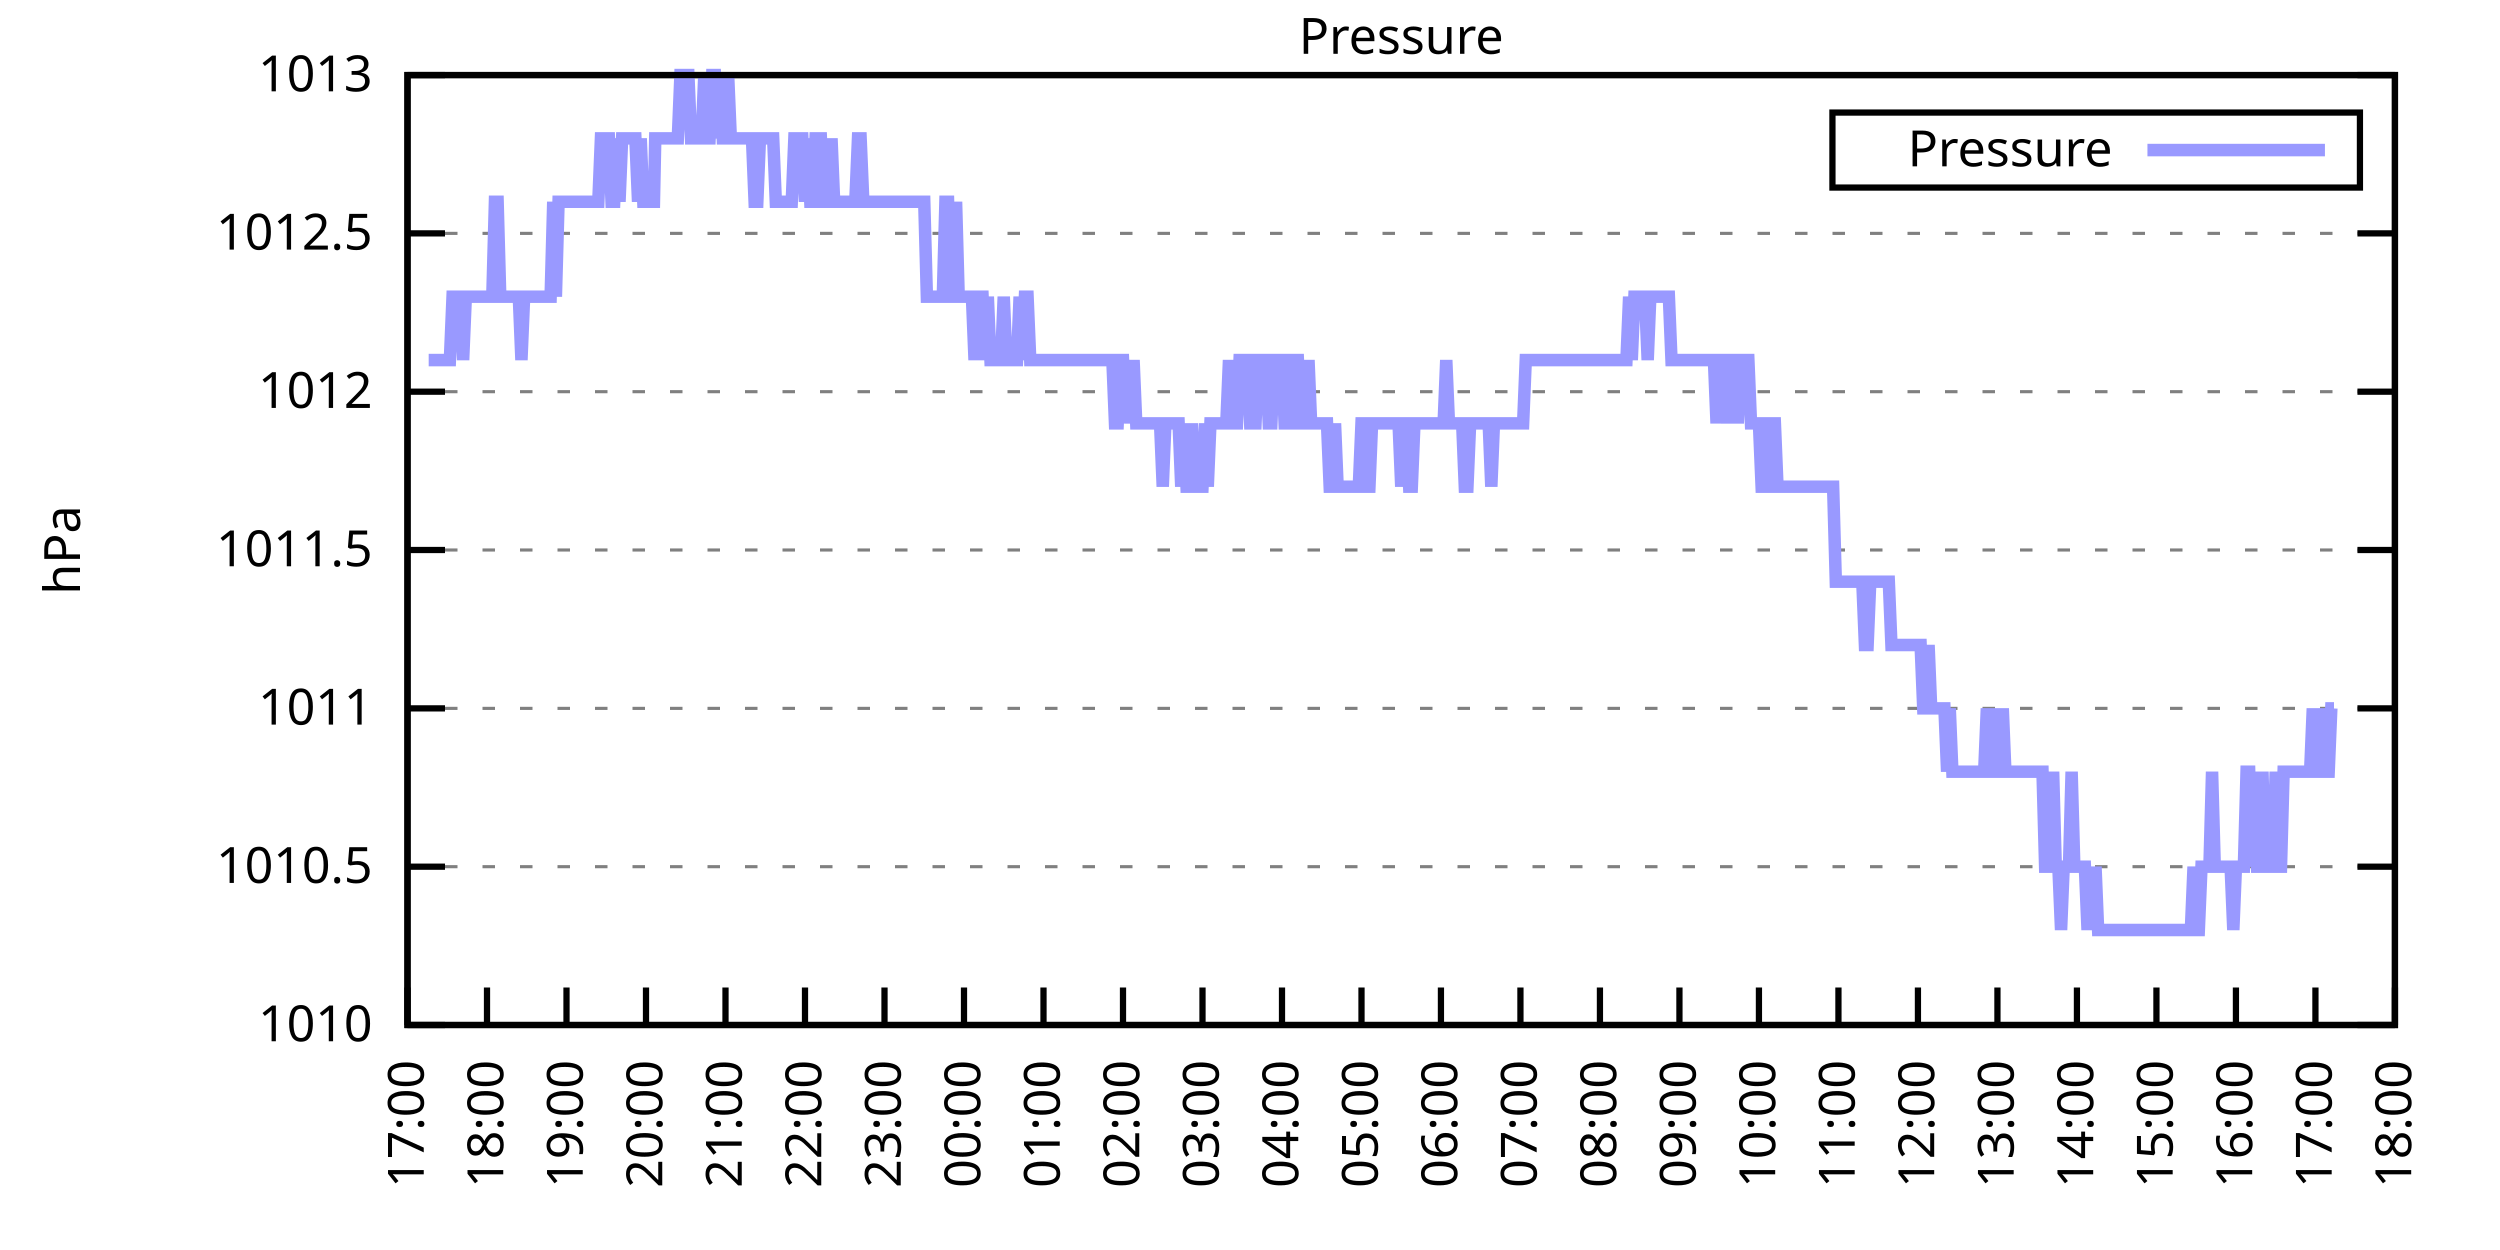
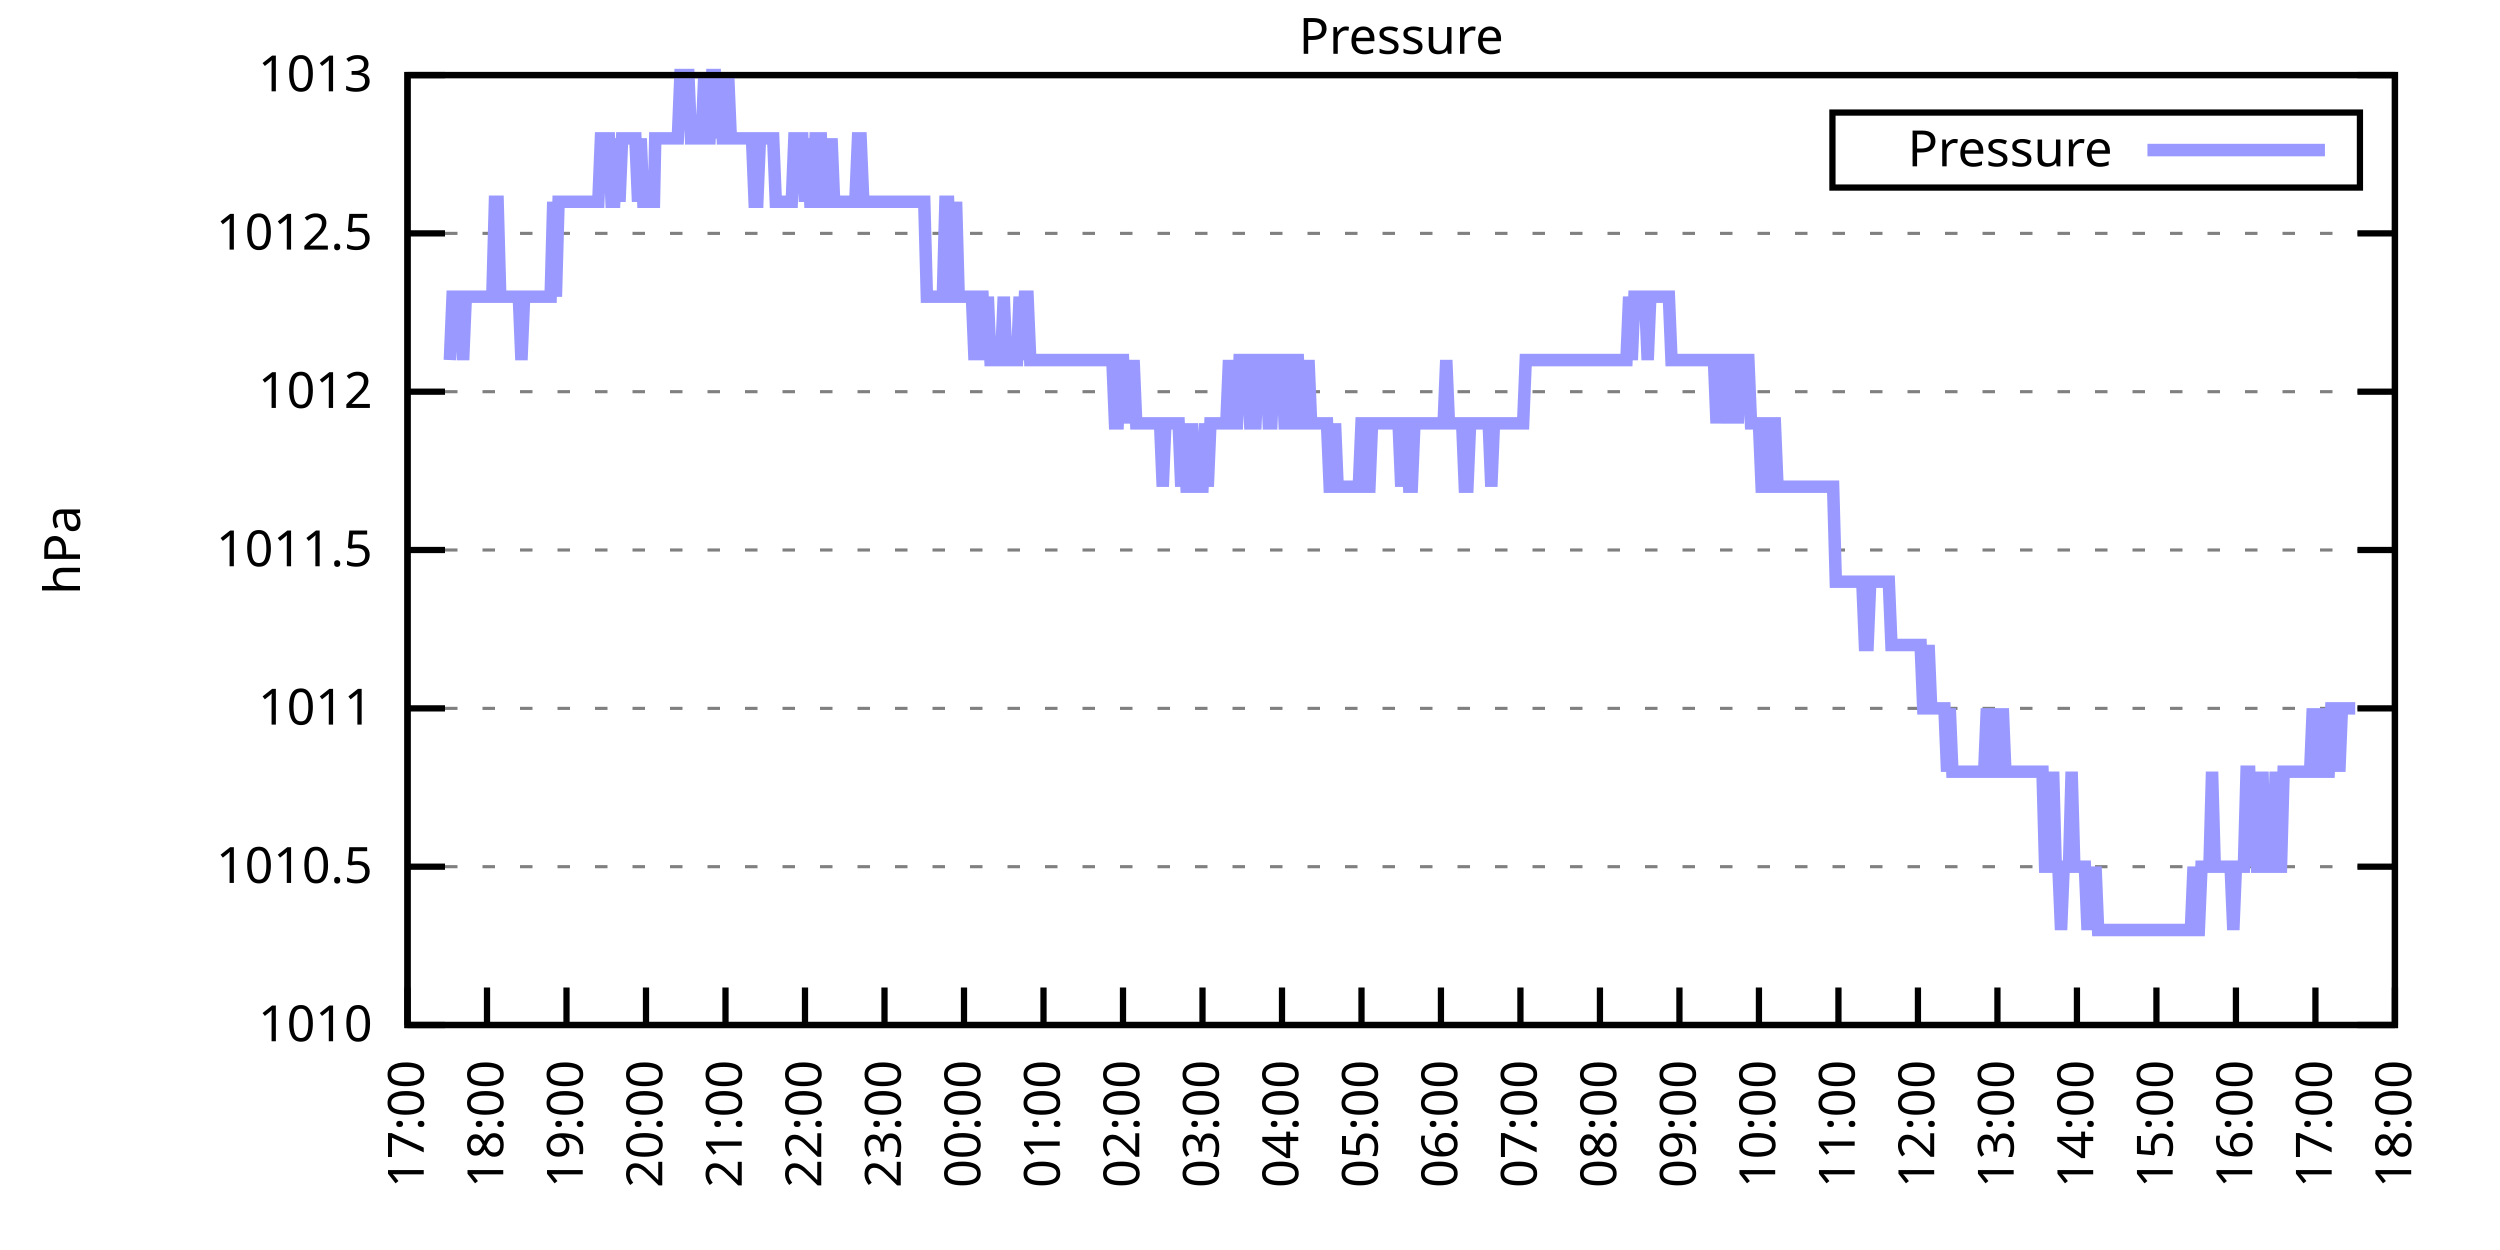
<svg xmlns="http://www.w3.org/2000/svg" xmlns:xlink="http://www.w3.org/1999/xlink" width="400" height="200" viewBox="0 0 400 200">
  <g id="gnuplot_canvas">
    <rect x="0" y="0" width="400" height="200" fill="none" />
    <defs>
      <circle id="gpDot" r="0.5" stroke-width="0.5" stroke="currentColor" />
      <path id="gpPt0" stroke-width="0.333" stroke="currentColor" d="M-1,0 h2 M0,-1 v2" />
      <path id="gpPt1" stroke-width="0.333" stroke="currentColor" d="M-1,-1 L1,1 M1,-1 L-1,1" />
      <path id="gpPt2" stroke-width="0.333" stroke="currentColor" d="M-1,0 L1,0 M0,-1 L0,1 M-1,-1 L1,1 M-1,1 L1,-1" />
      <rect id="gpPt3" stroke-width="0.333" stroke="currentColor" x="-1" y="-1" width="2" height="2" />
      <rect id="gpPt4" stroke-width="0.333" stroke="currentColor" fill="currentColor" x="-1" y="-1" width="2" height="2" />
      <circle id="gpPt5" stroke-width="0.333" stroke="currentColor" cx="0" cy="0" r="1" />
      <use xlink:href="#gpPt5" id="gpPt6" fill="currentColor" stroke="none" />
      <path id="gpPt7" stroke-width="0.333" stroke="currentColor" d="M0,-1.33 L-1.33,0.67 L1.33,0.67 z" />
      <use xlink:href="#gpPt7" id="gpPt8" fill="currentColor" stroke="none" />
      <use xlink:href="#gpPt7" id="gpPt9" stroke="currentColor" transform="rotate(180)" />
      <use xlink:href="#gpPt9" id="gpPt10" fill="currentColor" stroke="none" />
      <use xlink:href="#gpPt3" id="gpPt11" stroke="currentColor" transform="rotate(45)" />
      <use xlink:href="#gpPt11" id="gpPt12" fill="currentColor" stroke="none" />
      <path id="gpPt13" stroke-width="0.333" stroke="currentColor" d="M0,1.330 L1.265,0.411 L0.782,-1.067 L-0.782,-1.076 L-1.265,0.411 z" />
      <use xlink:href="#gpPt13" id="gpPt14" fill="currentColor" stroke="none" />
      <filter id="textbox" filterUnits="objectBoundingBox" x="0" y="0" height="1" width="1">
        <feFlood flood-color="white" flood-opacity="1" result="bgnd" />
        <feComposite in="SourceGraphic" in2="bgnd" operator="atop" />
      </filter>
      <filter id="greybox" filterUnits="objectBoundingBox" x="0" y="0" height="1" width="1">
        <feFlood flood-color="lightgrey" flood-opacity="1" result="grey" />
        <feComposite in="SourceGraphic" in2="grey" operator="atop" />
      </filter>
    </defs>
    <g fill="none" color="white" stroke="currentColor" stroke-width="1.00" stroke-linecap="butt" stroke-linejoin="miter">
</g>
    <g fill="none" color="black" stroke="currentColor" stroke-width="1.00" stroke-linecap="butt" stroke-linejoin="miter">
      <g stroke="none" shape-rendering="crispEdges">
        <polygon fill="rgb(255, 255, 255)" points="65.20,164.00 383.18,164.00 383.18,12.02 65.20,12.02 " />
      </g>
    </g>
    <g fill="none" color="black" stroke="currentColor" stroke-width="1.00" stroke-linecap="butt" stroke-linejoin="miter">
</g>
    <g fill="none" color="black" stroke="black" stroke-width="0.50" stroke-linecap="butt" stroke-linejoin="miter">
</g>
    <g fill="none" color="gray" stroke="currentColor" stroke-width="0.50" stroke-linecap="butt" stroke-linejoin="miter">
      <path stroke="gray" stroke-dasharray="2,4" class="gridline" d="M65.20,164.00 L383.19,164.00  " />
    </g>
    <g fill="none" color="gray" stroke="gray" stroke-width="1.00" stroke-linecap="butt" stroke-linejoin="miter">
</g>
    <g fill="none" color="black" stroke="currentColor" stroke-width="1.00" stroke-linecap="butt" stroke-linejoin="miter">
      <path stroke="black" d="M65.20,164.00 L71.20,164.00 M383.19,164.00 L377.19,164.00  " />
      <g transform="translate(59.60,166.60)" stroke="none" fill="black" font-family="Sans" font-size="8.00" text-anchor="end">
        <text>
          <tspan font-family="Sans"> 1010</tspan>
        </text>
      </g>
    </g>
    <g fill="none" color="black" stroke="currentColor" stroke-width="1.00" stroke-linecap="butt" stroke-linejoin="miter">
</g>
    <g fill="none" color="black" stroke="black" stroke-width="0.50" stroke-linecap="butt" stroke-linejoin="miter">
</g>
    <g fill="none" color="gray" stroke="currentColor" stroke-width="0.50" stroke-linecap="butt" stroke-linejoin="miter">
      <path stroke="gray" stroke-dasharray="2,4" class="gridline" d="M65.20,138.67 L383.19,138.67  " />
    </g>
    <g fill="none" color="gray" stroke="gray" stroke-width="1.00" stroke-linecap="butt" stroke-linejoin="miter">
</g>
    <g fill="none" color="black" stroke="currentColor" stroke-width="1.00" stroke-linecap="butt" stroke-linejoin="miter">
      <path stroke="black" d="M65.20,138.67 L71.20,138.67 M383.19,138.67 L377.19,138.67  " />
      <g transform="translate(59.60,141.27)" stroke="none" fill="black" font-family="Sans" font-size="8.00" text-anchor="end">
        <text>
          <tspan font-family="Sans"> 1010.5</tspan>
        </text>
      </g>
    </g>
    <g fill="none" color="black" stroke="currentColor" stroke-width="1.00" stroke-linecap="butt" stroke-linejoin="miter">
</g>
    <g fill="none" color="black" stroke="black" stroke-width="0.50" stroke-linecap="butt" stroke-linejoin="miter">
</g>
    <g fill="none" color="gray" stroke="currentColor" stroke-width="0.50" stroke-linecap="butt" stroke-linejoin="miter">
      <path stroke="gray" stroke-dasharray="2,4" class="gridline" d="M65.20,113.34 L383.19,113.34  " />
    </g>
    <g fill="none" color="gray" stroke="gray" stroke-width="1.00" stroke-linecap="butt" stroke-linejoin="miter">
</g>
    <g fill="none" color="black" stroke="currentColor" stroke-width="1.00" stroke-linecap="butt" stroke-linejoin="miter">
      <path stroke="black" d="M65.20,113.34 L71.20,113.34 M383.19,113.34 L377.19,113.34  " />
      <g transform="translate(59.60,115.94)" stroke="none" fill="black" font-family="Sans" font-size="8.00" text-anchor="end">
        <text>
          <tspan font-family="Sans"> 1011</tspan>
        </text>
      </g>
    </g>
    <g fill="none" color="black" stroke="currentColor" stroke-width="1.00" stroke-linecap="butt" stroke-linejoin="miter">
</g>
    <g fill="none" color="black" stroke="black" stroke-width="0.50" stroke-linecap="butt" stroke-linejoin="miter">
</g>
    <g fill="none" color="gray" stroke="currentColor" stroke-width="0.50" stroke-linecap="butt" stroke-linejoin="miter">
      <path stroke="gray" stroke-dasharray="2,4" class="gridline" d="M65.20,88.00 L383.19,88.00  " />
    </g>
    <g fill="none" color="gray" stroke="gray" stroke-width="1.00" stroke-linecap="butt" stroke-linejoin="miter">
</g>
    <g fill="none" color="black" stroke="currentColor" stroke-width="1.00" stroke-linecap="butt" stroke-linejoin="miter">
      <path stroke="black" d="M65.20,88.00 L71.20,88.00 M383.19,88.00 L377.19,88.00  " />
      <g transform="translate(59.60,90.60)" stroke="none" fill="black" font-family="Sans" font-size="8.00" text-anchor="end">
        <text>
          <tspan font-family="Sans"> 1011.5</tspan>
        </text>
      </g>
    </g>
    <g fill="none" color="black" stroke="currentColor" stroke-width="1.00" stroke-linecap="butt" stroke-linejoin="miter">
</g>
    <g fill="none" color="black" stroke="black" stroke-width="0.50" stroke-linecap="butt" stroke-linejoin="miter">
</g>
    <g fill="none" color="gray" stroke="currentColor" stroke-width="0.50" stroke-linecap="butt" stroke-linejoin="miter">
      <path stroke="gray" stroke-dasharray="2,4" class="gridline" d="M65.20,62.67 L383.19,62.67  " />
    </g>
    <g fill="none" color="gray" stroke="gray" stroke-width="1.00" stroke-linecap="butt" stroke-linejoin="miter">
</g>
    <g fill="none" color="black" stroke="currentColor" stroke-width="1.00" stroke-linecap="butt" stroke-linejoin="miter">
      <path stroke="black" d="M65.20,62.67 L71.20,62.67 M383.19,62.67 L377.19,62.67  " />
      <g transform="translate(59.60,65.27)" stroke="none" fill="black" font-family="Sans" font-size="8.00" text-anchor="end">
        <text>
          <tspan font-family="Sans"> 1012</tspan>
        </text>
      </g>
    </g>
    <g fill="none" color="black" stroke="currentColor" stroke-width="1.00" stroke-linecap="butt" stroke-linejoin="miter">
</g>
    <g fill="none" color="black" stroke="black" stroke-width="0.50" stroke-linecap="butt" stroke-linejoin="miter">
</g>
    <g fill="none" color="gray" stroke="currentColor" stroke-width="0.50" stroke-linecap="butt" stroke-linejoin="miter">
      <path stroke="gray" stroke-dasharray="2,4" class="gridline" d="M65.20,37.34 L383.19,37.34  " />
    </g>
    <g fill="none" color="gray" stroke="gray" stroke-width="1.00" stroke-linecap="butt" stroke-linejoin="miter">
</g>
    <g fill="none" color="black" stroke="currentColor" stroke-width="1.00" stroke-linecap="butt" stroke-linejoin="miter">
      <path stroke="black" d="M65.20,37.34 L71.20,37.34 M383.19,37.34 L377.19,37.34  " />
      <g transform="translate(59.60,39.94)" stroke="none" fill="black" font-family="Sans" font-size="8.00" text-anchor="end">
        <text>
          <tspan font-family="Sans"> 1012.5</tspan>
        </text>
      </g>
    </g>
    <g fill="none" color="black" stroke="currentColor" stroke-width="1.00" stroke-linecap="butt" stroke-linejoin="miter">
</g>
    <g fill="none" color="black" stroke="black" stroke-width="0.50" stroke-linecap="butt" stroke-linejoin="miter">
</g>
    <g fill="none" color="gray" stroke="currentColor" stroke-width="0.50" stroke-linecap="butt" stroke-linejoin="miter">
      <path stroke="gray" stroke-dasharray="2,4" class="gridline" d="M65.20,12.01 L383.19,12.01  " />
    </g>
    <g fill="none" color="gray" stroke="gray" stroke-width="1.00" stroke-linecap="butt" stroke-linejoin="miter">
</g>
    <g fill="none" color="black" stroke="currentColor" stroke-width="1.00" stroke-linecap="butt" stroke-linejoin="miter">
      <path stroke="black" d="M65.20,12.01 L71.20,12.01 M383.19,12.01 L377.19,12.01  " />
      <g transform="translate(59.60,14.61)" stroke="none" fill="black" font-family="Sans" font-size="8.00" text-anchor="end">
        <text>
          <tspan font-family="Sans"> 1013</tspan>
        </text>
      </g>
    </g>
    <g fill="none" color="black" stroke="currentColor" stroke-width="1.00" stroke-linecap="butt" stroke-linejoin="miter">
      <path stroke="black" d="M65.20,164.00 L65.20,158.00  " />
      <g transform="translate(67.80,169.60) rotate(270.00)" stroke="none" fill="black" font-family="Sans" font-size="8.00" text-anchor="end">
        <text>
          <tspan font-family="Sans">17:00</tspan>
        </text>
      </g>
    </g>
    <g fill="none" color="black" stroke="currentColor" stroke-width="1.00" stroke-linecap="butt" stroke-linejoin="miter">
      <path stroke="black" d="M77.92,164.00 L77.92,158.00  " />
      <g transform="translate(80.52,169.60) rotate(270.00)" stroke="none" fill="black" font-family="Sans" font-size="8.00" text-anchor="end">
        <text>
          <tspan font-family="Sans">18:00</tspan>
        </text>
      </g>
    </g>
    <g fill="none" color="black" stroke="currentColor" stroke-width="1.00" stroke-linecap="butt" stroke-linejoin="miter">
      <path stroke="black" d="M90.64,164.00 L90.64,158.00  " />
      <g transform="translate(93.24,169.60) rotate(270.00)" stroke="none" fill="black" font-family="Sans" font-size="8.00" text-anchor="end">
        <text>
          <tspan font-family="Sans">19:00</tspan>
        </text>
      </g>
    </g>
    <g fill="none" color="black" stroke="currentColor" stroke-width="1.00" stroke-linecap="butt" stroke-linejoin="miter">
      <path stroke="black" d="M103.36,164.00 L103.36,158.00  " />
      <g transform="translate(105.96,169.60) rotate(270.00)" stroke="none" fill="black" font-family="Sans" font-size="8.00" text-anchor="end">
        <text>
          <tspan font-family="Sans">20:00</tspan>
        </text>
      </g>
    </g>
    <g fill="none" color="black" stroke="currentColor" stroke-width="1.00" stroke-linecap="butt" stroke-linejoin="miter">
      <path stroke="black" d="M116.08,164.00 L116.08,158.00  " />
      <g transform="translate(118.68,169.60) rotate(270.00)" stroke="none" fill="black" font-family="Sans" font-size="8.00" text-anchor="end">
        <text>
          <tspan font-family="Sans">21:00</tspan>
        </text>
      </g>
    </g>
    <g fill="none" color="black" stroke="currentColor" stroke-width="1.00" stroke-linecap="butt" stroke-linejoin="miter">
      <path stroke="black" d="M128.80,164.00 L128.80,158.00  " />
      <g transform="translate(131.40,169.60) rotate(270.00)" stroke="none" fill="black" font-family="Sans" font-size="8.00" text-anchor="end">
        <text>
          <tspan font-family="Sans">22:00</tspan>
        </text>
      </g>
    </g>
    <g fill="none" color="black" stroke="currentColor" stroke-width="1.00" stroke-linecap="butt" stroke-linejoin="miter">
      <path stroke="black" d="M141.52,164.00 L141.52,158.00  " />
      <g transform="translate(144.12,169.60) rotate(270.00)" stroke="none" fill="black" font-family="Sans" font-size="8.00" text-anchor="end">
        <text>
          <tspan font-family="Sans">23:00</tspan>
        </text>
      </g>
    </g>
    <g fill="none" color="black" stroke="currentColor" stroke-width="1.00" stroke-linecap="butt" stroke-linejoin="miter">
      <path stroke="black" d="M154.24,164.00 L154.24,158.00  " />
      <g transform="translate(156.84,169.60) rotate(270.00)" stroke="none" fill="black" font-family="Sans" font-size="8.00" text-anchor="end">
        <text>
          <tspan font-family="Sans">00:00</tspan>
        </text>
      </g>
    </g>
    <g fill="none" color="black" stroke="currentColor" stroke-width="1.00" stroke-linecap="butt" stroke-linejoin="miter">
      <path stroke="black" d="M166.96,164.00 L166.96,158.00  " />
      <g transform="translate(169.56,169.60) rotate(270.00)" stroke="none" fill="black" font-family="Sans" font-size="8.00" text-anchor="end">
        <text>
          <tspan font-family="Sans">01:00</tspan>
        </text>
      </g>
    </g>
    <g fill="none" color="black" stroke="currentColor" stroke-width="1.00" stroke-linecap="butt" stroke-linejoin="miter">
      <path stroke="black" d="M179.68,164.00 L179.68,158.00  " />
      <g transform="translate(182.28,169.60) rotate(270.00)" stroke="none" fill="black" font-family="Sans" font-size="8.00" text-anchor="end">
        <text>
          <tspan font-family="Sans">02:00</tspan>
        </text>
      </g>
    </g>
    <g fill="none" color="black" stroke="currentColor" stroke-width="1.00" stroke-linecap="butt" stroke-linejoin="miter">
      <path stroke="black" d="M192.40,164.00 L192.40,158.00  " />
      <g transform="translate(195.00,169.60) rotate(270.00)" stroke="none" fill="black" font-family="Sans" font-size="8.00" text-anchor="end">
        <text>
          <tspan font-family="Sans">03:00</tspan>
        </text>
      </g>
    </g>
    <g fill="none" color="black" stroke="currentColor" stroke-width="1.00" stroke-linecap="butt" stroke-linejoin="miter">
      <path stroke="black" d="M205.12,164.00 L205.12,158.00  " />
      <g transform="translate(207.72,169.60) rotate(270.00)" stroke="none" fill="black" font-family="Sans" font-size="8.00" text-anchor="end">
        <text>
          <tspan font-family="Sans">04:00</tspan>
        </text>
      </g>
    </g>
    <g fill="none" color="black" stroke="currentColor" stroke-width="1.00" stroke-linecap="butt" stroke-linejoin="miter">
      <path stroke="black" d="M217.84,164.00 L217.84,158.00  " />
      <g transform="translate(220.44,169.60) rotate(270.00)" stroke="none" fill="black" font-family="Sans" font-size="8.00" text-anchor="end">
        <text>
          <tspan font-family="Sans">05:00</tspan>
        </text>
      </g>
    </g>
    <g fill="none" color="black" stroke="currentColor" stroke-width="1.00" stroke-linecap="butt" stroke-linejoin="miter">
      <path stroke="black" d="M230.55,164.00 L230.55,158.00  " />
      <g transform="translate(233.15,169.60) rotate(270.00)" stroke="none" fill="black" font-family="Sans" font-size="8.00" text-anchor="end">
        <text>
          <tspan font-family="Sans">06:00</tspan>
        </text>
      </g>
    </g>
    <g fill="none" color="black" stroke="currentColor" stroke-width="1.00" stroke-linecap="butt" stroke-linejoin="miter">
      <path stroke="black" d="M243.27,164.00 L243.27,158.00  " />
      <g transform="translate(245.87,169.60) rotate(270.00)" stroke="none" fill="black" font-family="Sans" font-size="8.00" text-anchor="end">
        <text>
          <tspan font-family="Sans">07:00</tspan>
        </text>
      </g>
    </g>
    <g fill="none" color="black" stroke="currentColor" stroke-width="1.00" stroke-linecap="butt" stroke-linejoin="miter">
      <path stroke="black" d="M255.99,164.00 L255.99,158.00  " />
      <g transform="translate(258.59,169.60) rotate(270.00)" stroke="none" fill="black" font-family="Sans" font-size="8.00" text-anchor="end">
        <text>
          <tspan font-family="Sans">08:00</tspan>
        </text>
      </g>
    </g>
    <g fill="none" color="black" stroke="currentColor" stroke-width="1.00" stroke-linecap="butt" stroke-linejoin="miter">
      <path stroke="black" d="M268.71,164.00 L268.71,158.00  " />
      <g transform="translate(271.31,169.60) rotate(270.00)" stroke="none" fill="black" font-family="Sans" font-size="8.00" text-anchor="end">
        <text>
          <tspan font-family="Sans">09:00</tspan>
        </text>
      </g>
    </g>
    <g fill="none" color="black" stroke="currentColor" stroke-width="1.00" stroke-linecap="butt" stroke-linejoin="miter">
      <path stroke="black" d="M281.43,164.00 L281.43,158.00  " />
      <g transform="translate(284.03,169.60) rotate(270.00)" stroke="none" fill="black" font-family="Sans" font-size="8.00" text-anchor="end">
        <text>
          <tspan font-family="Sans">10:00</tspan>
        </text>
      </g>
    </g>
    <g fill="none" color="black" stroke="currentColor" stroke-width="1.00" stroke-linecap="butt" stroke-linejoin="miter">
      <path stroke="black" d="M294.15,164.00 L294.15,158.00  " />
      <g transform="translate(296.75,169.60) rotate(270.00)" stroke="none" fill="black" font-family="Sans" font-size="8.00" text-anchor="end">
        <text>
          <tspan font-family="Sans">11:00</tspan>
        </text>
      </g>
    </g>
    <g fill="none" color="black" stroke="currentColor" stroke-width="1.00" stroke-linecap="butt" stroke-linejoin="miter">
      <path stroke="black" d="M306.87,164.00 L306.87,158.00  " />
      <g transform="translate(309.47,169.60) rotate(270.00)" stroke="none" fill="black" font-family="Sans" font-size="8.00" text-anchor="end">
        <text>
          <tspan font-family="Sans">12:00</tspan>
        </text>
      </g>
    </g>
    <g fill="none" color="black" stroke="currentColor" stroke-width="1.00" stroke-linecap="butt" stroke-linejoin="miter">
      <path stroke="black" d="M319.59,164.00 L319.59,158.00  " />
      <g transform="translate(322.19,169.60) rotate(270.00)" stroke="none" fill="black" font-family="Sans" font-size="8.00" text-anchor="end">
        <text>
          <tspan font-family="Sans">13:00</tspan>
        </text>
      </g>
    </g>
    <g fill="none" color="black" stroke="currentColor" stroke-width="1.00" stroke-linecap="butt" stroke-linejoin="miter">
      <path stroke="black" d="M332.31,164.00 L332.31,158.00  " />
      <g transform="translate(334.91,169.60) rotate(270.00)" stroke="none" fill="black" font-family="Sans" font-size="8.00" text-anchor="end">
        <text>
          <tspan font-family="Sans">14:00</tspan>
        </text>
      </g>
    </g>
    <g fill="none" color="black" stroke="currentColor" stroke-width="1.00" stroke-linecap="butt" stroke-linejoin="miter">
      <path stroke="black" d="M345.03,164.00 L345.03,158.00  " />
      <g transform="translate(347.63,169.60) rotate(270.00)" stroke="none" fill="black" font-family="Sans" font-size="8.00" text-anchor="end">
        <text>
          <tspan font-family="Sans">15:00</tspan>
        </text>
      </g>
    </g>
    <g fill="none" color="black" stroke="currentColor" stroke-width="1.00" stroke-linecap="butt" stroke-linejoin="miter">
      <path stroke="black" d="M357.75,164.00 L357.75,158.00  " />
      <g transform="translate(360.35,169.60) rotate(270.00)" stroke="none" fill="black" font-family="Sans" font-size="8.00" text-anchor="end">
        <text>
          <tspan font-family="Sans">16:00</tspan>
        </text>
      </g>
    </g>
    <g fill="none" color="black" stroke="currentColor" stroke-width="1.00" stroke-linecap="butt" stroke-linejoin="miter">
      <path stroke="black" d="M370.47,164.00 L370.47,158.00  " />
      <g transform="translate(373.07,169.60) rotate(270.00)" stroke="none" fill="black" font-family="Sans" font-size="8.00" text-anchor="end">
        <text>
          <tspan font-family="Sans">17:00</tspan>
        </text>
      </g>
    </g>
    <g fill="none" color="black" stroke="currentColor" stroke-width="1.00" stroke-linecap="butt" stroke-linejoin="miter">
      <path stroke="black" d="M383.19,164.00 L383.19,158.00  " />
      <g transform="translate(385.79,169.60) rotate(270.00)" stroke="none" fill="black" font-family="Sans" font-size="8.00" text-anchor="end">
        <text>
          <tspan font-family="Sans">18:00</tspan>
        </text>
      </g>
    </g>
    <g fill="none" color="black" stroke="currentColor" stroke-width="1.00" stroke-linecap="butt" stroke-linejoin="miter">
</g>
    <g fill="none" color="black" stroke="currentColor" stroke-width="1.00" stroke-linecap="butt" stroke-linejoin="miter">
      <path stroke="black" d="M65.20,12.01 L65.20,164.00 L383.19,164.00 L383.19,12.01 L65.20,12.01 Z  " />
    </g>
    <g fill="none" color="black" stroke="currentColor" stroke-width="1.00" stroke-linecap="butt" stroke-linejoin="miter">
</g>
    <g fill="none" color="black" stroke="currentColor" stroke-width="1.00" stroke-linecap="butt" stroke-linejoin="miter">
      <path stroke="black" d="M293.19,30.01 L293.19,18.01 L377.59,18.01 L377.59,30.01 L293.19,30.01 Z  " />
    </g>
    <g id="Pressure_plot_1">
      <g fill="none" color="white" stroke="black" stroke-width="2.00" stroke-linecap="butt" stroke-linejoin="miter">
</g>
      <g fill="none" color="black" stroke="currentColor" stroke-width="2.00" stroke-linecap="butt" stroke-linejoin="miter">
        <g transform="translate(337.99,26.61)" stroke="none" fill="black" font-family="Sans" font-size="8.00" text-anchor="end">
          <text>
            <tspan font-family="Sans">Pressure</tspan>
          </text>
        </g>
      </g>
      <g fill="none" color="black" stroke="currentColor" stroke-width="2.00" stroke-linecap="butt" stroke-linejoin="miter">
-         <path stroke="rgb(153, 153, 255)" d="M343.59,24.01 L371.99,24.01 M68.59,57.61 L69.02,57.61 L69.44,57.61 L69.86,57.61 L70.29,57.61 L70.71,57.61   L71.14,57.61 L71.56,57.61 L71.98,57.61 L72.41,47.47 L72.83,47.47 L73.26,47.47 L73.68,47.47 L74.10,57.61   L74.53,47.47 L74.95,47.47 L75.38,47.47 L75.80,47.47 L76.22,47.47 L76.65,47.47 L77.07,47.47 L77.50,47.47   L77.92,47.47 L78.34,47.47 L78.77,47.47 L79.19,32.28 L79.62,32.28 L80.04,47.47 L80.46,47.47 L80.89,47.47   L81.31,47.47 L81.74,47.47 L82.16,47.47 L82.58,47.47 L83.01,47.47 L83.43,57.61 L83.86,47.47 L84.28,47.47   L84.70,47.47 L85.13,47.47 L85.55,47.47 L85.98,47.47 L86.40,47.47 L86.82,47.47 L87.25,47.47 L87.67,47.47   L88.10,47.47 L88.52,32.28 L88.94,47.47 L89.37,32.28 L89.79,32.28 L90.22,32.28 L90.64,32.28 L91.06,32.28   L91.49,32.28 L91.91,32.28 L92.34,32.28 L92.76,32.28 L93.18,32.28 L93.61,32.28 L94.03,32.28 L94.46,32.28   L94.88,32.28 L95.30,32.28 L95.73,32.28 L96.15,22.14 L96.58,22.14 L97.00,22.14 L97.42,22.14 L97.85,32.28   L98.27,32.28 L98.69,22.14 L99.12,32.28 L99.54,22.14 L99.97,22.14 L100.39,22.14 L100.81,22.14 L101.24,22.14   L101.66,22.14 L102.09,32.28 L102.51,22.14 L102.93,32.28 L103.36,32.28 L103.78,32.28 L104.21,32.28 L104.63,32.28   L104.84,22.14 L105.48,22.14 L105.90,22.14 L106.33,22.14 L106.75,22.14 L107.17,22.14 L107.60,22.14 L108.02,22.14   L108.45,22.14 L108.87,12.01 L109.29,12.01 L109.72,12.01 L110.14,12.01 L110.57,22.14 L110.99,22.14 L111.41,22.14   L111.84,22.14 L112.26,22.14 L112.69,12.01 L113.11,22.14 L113.53,22.14 L113.96,12.01 L114.38,12.01 L114.81,22.14   L115.23,12.01 L115.65,22.14 L116.08,22.14 L116.50,12.01 L116.93,22.14 L117.35,22.14 L117.77,22.14 L118.20,22.14   L118.62,22.14 L119.05,22.14 L119.47,22.14 L119.89,22.14 L120.32,22.14 L120.74,32.28 L121.17,32.28 L121.59,22.14   L122.01,22.14 L122.44,22.14 L122.86,22.14 L123.29,22.14 L123.71,22.14 L124.13,32.28 L124.56,32.28 L124.98,32.28   L125.41,32.28 L125.83,32.28 L126.25,32.28 L126.68,32.28 L127.10,22.14 L127.53,22.14 L127.95,22.14 L128.37,22.14   L128.80,32.28 L129.22,22.14 L129.65,32.28 L130.07,32.28 L130.49,22.14 L130.92,22.14 L131.34,22.14 L131.77,32.28   L132.19,32.28 L132.61,32.28 L133.04,22.14 L133.46,32.28 L133.89,32.28 L134.31,32.28 L134.73,32.28 L135.16,32.28   L135.58,32.28 L136.01,32.28 L136.43,32.28 L136.85,32.28 L137.28,22.14 L137.70,22.14 L138.13,32.28 L138.55,32.28   L138.97,32.28 L139.40,32.28 L139.82,32.28 L140.25,32.28 L140.67,32.28 L141.09,32.28 L141.52,32.28 L141.94,32.28   L142.37,32.28 L142.79,32.28 L143.21,32.28 L143.64,32.28 L144.06,32.28 L144.49,32.28 L144.91,32.28 L145.33,32.28   L145.76,32.28 L146.18,32.28 L146.61,32.28 L147.03,32.28 L147.45,32.28 L147.88,32.28 L148.30,47.47 L148.73,47.47   L149.15,47.47 L149.57,47.47 L150.00,47.47 L150.42,47.47 L150.85,47.47 L151.27,32.28 L151.69,32.28 L152.12,47.47   L152.54,47.47 L152.97,32.28 L153.39,47.47 L153.81,47.47 L154.24,47.47 L154.66,47.47 L155.09,47.47 L155.51,47.47   L155.93,57.61 L156.36,47.47 L156.78,47.47 L157.21,47.47 L157.63,57.61 L158.05,47.47 L158.48,57.61 L158.90,57.61   L159.33,57.61 L159.75,57.61 L160.17,57.61 L160.60,47.47 L161.02,57.61 L161.44,57.61 L161.87,57.61 L162.29,57.61   L162.72,57.61 L163.14,47.47 L163.56,57.61 L163.99,47.47 L164.41,47.47 L164.84,57.61 L165.26,57.61 L165.68,57.61   L166.11,57.61 L166.53,57.61 L166.96,57.61 L167.38,57.61 L167.80,57.61 L168.23,57.61 L168.65,57.61 L169.08,57.61   L169.50,57.61 L169.92,57.61 L170.35,57.61 L170.77,57.61 L171.20,57.61 L171.62,57.61 L172.04,57.61 L172.47,57.61   L172.89,57.61 L173.32,57.61 L173.74,57.61 L174.16,57.61 L174.59,57.61 L175.01,57.61 L175.44,57.61 L175.86,57.61   L176.28,57.61 L176.71,57.61 L177.13,57.61 L177.56,57.61 L177.98,57.61 L178.40,67.74 L178.83,67.74 L179.25,57.61   L179.68,57.61 L180.10,67.74 L180.52,57.61 L180.95,67.74 L181.37,57.61 L181.80,67.74 L182.22,67.74 L182.64,67.74   L183.07,67.74 L183.49,67.74 L183.92,67.74 L184.34,67.74 L184.76,67.74 L185.19,67.74 L185.61,67.74 L186.04,77.87   L186.46,67.74 L186.88,67.74 L187.31,67.74 L187.73,67.74 L188.16,67.74 L188.58,67.74 L189.00,77.87 L189.43,67.74   L189.85,77.87 L190.28,77.87 L190.70,67.74 L191.12,77.87 L191.55,77.87 L191.97,77.87 L192.40,77.87 L192.82,67.74   L193.24,77.87 L193.67,67.74 L194.09,67.74 L194.52,67.74 L194.94,67.74 L195.36,67.74 L195.79,67.74 L196.21,67.74   L196.64,57.61 L197.06,67.74 L197.48,67.74 L197.91,67.74 L198.33,57.61 L198.76,57.61 L199.18,57.61 L199.60,57.61   L200.03,67.74 L200.45,67.74 L200.88,67.74 L201.30,57.61 L201.72,57.61 L202.15,57.61 L202.57,57.61 L203.00,67.74   L203.42,67.74 L203.84,57.61 L204.27,57.61 L204.69,57.61 L205.12,57.61 L205.54,67.74 L205.96,67.74 L206.39,67.74   L206.81,57.61 L207.24,57.61 L207.66,57.61 L208.08,67.74 L208.51,67.74 L208.93,67.74 L209.36,57.61 L209.78,67.74   L210.20,67.74 L210.63,67.74 L211.05,67.74 L211.48,67.74 L211.90,67.74 L212.32,67.74 L212.75,77.87 L213.17,77.87   L213.60,67.74 L214.02,77.87 L214.44,77.87 L214.87,77.87 L215.29,77.87 L215.72,77.87 L216.14,77.87 L216.56,77.87   L216.99,77.87 L217.41,77.87 L217.84,67.74 L218.26,67.74 L218.68,77.87 L219.11,77.87 L219.53,67.74 L219.96,67.74   L220.38,67.74 L220.80,67.74 L221.23,67.74 L221.65,67.74 L222.08,67.74 L222.50,67.74 L222.92,67.74 L223.35,67.74   L223.77,67.74 L224.20,77.87 L224.62,67.74 L225.04,67.74 L225.47,77.87 L225.89,77.87 L226.31,67.74 L226.74,67.74   L227.16,67.74 L227.59,67.74 L228.01,67.74 L228.43,67.74 L228.86,67.74 L229.28,67.74 L229.71,67.74 L230.13,67.74   L230.55,67.74 L230.98,67.74 L231.40,57.61 L231.83,67.74 L232.25,67.74 L232.67,67.74 L233.10,67.74 L233.52,67.74   L233.95,67.74 L234.37,77.87 L234.79,77.87 L235.22,67.74 L235.64,67.74 L236.07,67.74 L236.49,67.74 L236.91,67.74   L237.34,67.74 L237.76,67.74 L238.19,67.74 L238.61,77.87 L239.03,67.74 L239.46,67.74 L239.88,67.74 L240.31,67.74   L240.73,67.74 L241.15,67.74 L241.58,67.74 L242.00,67.74 L242.43,67.74 L242.85,67.74 L243.27,67.74 L243.70,67.74   L244.12,57.61 L244.55,57.61 L244.97,57.61 L245.39,57.61 L245.82,57.61 L246.24,57.61 L246.67,57.61 L247.09,57.61   L247.51,57.61 L247.94,57.61 L248.36,57.61 L248.79,57.61 L249.21,57.61 L249.63,57.61 L250.06,57.61 L250.48,57.61   L250.91,57.61 L251.33,57.61 L251.75,57.61 L252.18,57.61 L252.60,57.61 L253.03,57.61 L253.45,57.61 L253.87,57.61   L254.30,57.61 L254.72,57.61 L255.15,57.61 L255.57,57.61 L255.99,57.61 L256.42,57.61 L256.84,57.61 L257.27,57.61   L257.69,57.61 L258.11,57.61 L258.54,57.61 L258.96,57.61 L259.39,57.61 L259.81,57.61 L260.23,57.61 L260.66,47.47   L261.08,57.61 L261.51,47.47 L261.93,47.47 L262.35,47.47 L262.78,47.47 L263.20,47.47 L263.63,57.61 L264.05,47.47   L264.47,47.47 L264.90,47.47 L265.32,47.47 L265.75,47.47 L266.17,47.47 L266.59,47.47 L267.02,47.47 L267.44,57.61   L267.87,57.61 L268.29,57.61 L268.71,57.61 L269.14,57.61 L269.56,57.61 L269.99,57.61 L270.41,57.61 L270.83,57.61   L271.26,57.61 L271.68,57.61 L272.11,57.61 L272.53,57.61 L272.95,57.61 L273.38,57.61 L273.80,57.61 L274.23,57.61   L274.65,67.74 L275.07,57.61 L275.50,57.61 L275.92,57.61 L276.35,67.74 L276.77,57.61 L277.19,57.61 L277.62,57.61   L278.04,67.74 L278.47,57.61 L278.89,57.61 L279.31,57.61 L279.74,57.61 L280.16,67.74 L280.59,67.74 L281.01,67.74   L281.43,67.74 L281.86,77.87 L282.28,77.87 L282.71,77.87 L283.13,67.74 L283.55,67.74 L283.98,67.74 L284.40,77.87   L284.83,77.87 L285.25,77.87 L285.67,77.87 L286.10,77.87 L286.52,77.87 L286.95,77.87 L287.37,77.87 L287.79,77.87   L288.22,77.87 L288.64,77.87 L289.06,77.87 L289.49,77.87 L289.91,77.87 L290.34,77.87 L290.76,77.87 L291.18,77.87   L291.61,77.87 L292.03,77.87 L292.46,77.87 L292.88,77.87 L293.30,77.87 L293.73,93.07 L294.15,93.07 L294.58,93.07   L295.00,93.07 L295.42,93.07 L295.85,93.07 L296.27,93.07 L296.70,93.07 L297.12,93.07 L297.54,93.07 L297.97,93.07   L298.39,103.20 L298.82,103.20 L299.24,93.07 L299.66,93.07 L300.09,93.07 L300.51,93.07 L300.94,93.07 L301.36,93.07   L301.78,93.07 L302.21,93.07 L302.63,103.20 L303.06,103.20 L303.48,103.20 L303.90,103.20 L304.33,103.20 L304.75,103.20   L305.18,103.20 L305.60,103.20 L306.02,103.20 L306.45,103.20 L306.87,103.20 L307.30,103.20 L307.72,113.34 L308.14,113.34   L308.57,103.20 L308.99,113.34 L309.42,113.34 L309.84,113.34 L310.26,113.34 L310.69,113.34 L311.11,113.34 L311.54,123.47   L311.96,113.34 L312.38,123.47 L312.81,123.47 L313.23,123.47 L313.66,123.47 L314.08,123.47 L314.50,123.47 L314.93,123.47   L315.35,123.47 L315.78,123.47 L316.20,123.47 L316.62,123.47 L317.05,123.47 L317.47,123.47 L317.90,113.34 L318.32,123.47   L318.74,123.47 L319.17,113.34 L319.59,123.47 L320.02,123.47 L320.44,113.34 L320.86,123.47 L321.29,123.47 L321.71,123.47   L322.14,123.47 L322.56,123.47 L322.98,123.47 L323.41,123.47 L323.83,123.47 L324.26,123.47 L324.68,123.47 L325.10,123.47   L325.53,123.47 L325.95,123.47 L326.38,123.47 L326.80,123.47 L327.22,138.67 L327.65,138.67 L328.07,138.67 L328.50,123.47   L328.92,138.67 L329.34,138.67 L329.77,148.80 L330.19,138.67 L330.62,138.67 L331.04,138.67 L331.46,123.47 L331.89,138.67   L332.31,138.67 L332.74,138.67 L333.16,138.67 L333.58,138.67 L334.01,148.80 L334.43,138.67 L334.86,148.80 L335.28,138.67   L335.70,148.80 L336.13,148.80 L336.55,148.80 L336.98,148.80 L337.40,148.80 L337.82,148.80 L338.25,148.80 L338.67,148.80   L339.10,148.80 L339.52,148.80 L339.94,148.80 L340.37,148.80 L340.79,148.80 L341.22,148.80 L341.64,148.80 L342.06,148.80   L342.49,148.80 L342.91,148.80 L343.34,148.80 L343.76,148.80 L344.18,148.80 L344.61,148.80 L345.03,148.80 L345.46,148.80   L345.88,148.80 L346.30,148.80 L346.73,148.80 L347.15,148.80 L347.58,148.80 L348.00,148.80 L348.42,148.80 L348.85,148.80   L349.27,148.80 L349.70,148.80 L350.12,148.80 L350.54,148.80 L350.97,138.67 L351.39,148.80 L351.81,148.80 L352.24,138.67   L352.66,138.67 L353.09,138.67 L353.51,138.67 L353.93,123.47 L354.36,138.67 L354.78,138.67 L355.21,138.67 L355.63,138.67   L356.05,138.67 L356.48,138.67 L356.90,138.67 L357.33,148.80 L357.75,138.67 L358.17,138.67 L358.60,138.67 L359.02,138.67   L359.45,123.47 L359.87,123.47 L360.29,138.67 L360.72,123.47 L361.14,138.67 L361.57,138.67 L361.99,123.47 L362.41,138.67   L362.84,138.67 L363.26,138.67 L363.69,138.67 L364.11,123.47 L364.53,138.67 L364.96,138.67 L365.38,123.47 L365.81,123.47   L366.23,123.47 L366.65,123.47 L367.08,123.47 L367.50,123.47 L367.93,123.47 L368.35,123.47 L368.77,123.47 L369.20,123.47   L369.62,123.47 L370.05,113.34 L370.47,123.47 L370.89,123.47 L371.32,123.47 L371.74,113.34 L372.17,123.47 L372.59,123.47   L373.01,113.34 L373.44,113.34  " />
+         <path stroke="rgb(153, 153, 255)" d="M343.59,24.01 L371.99,24.01 M71.98,57.61 L72.41,47.47 L72.83,47.47 L73.26,47.47 L73.68,47.47 L74.10,57.61   L74.53,47.47 L74.95,47.47 L75.38,47.47 L75.80,47.47 L76.22,47.47 L76.65,47.47 L77.07,47.47 L77.50,47.47   L77.92,47.47 L78.34,47.47 L78.77,47.47 L79.19,32.28 L79.62,32.28 L80.04,47.47 L80.46,47.47 L80.89,47.47   L81.31,47.47 L81.74,47.47 L82.16,47.47 L82.58,47.47 L83.01,47.47 L83.43,57.61 L83.86,47.47 L84.28,47.47   L84.70,47.47 L85.13,47.47 L85.55,47.47 L85.98,47.47 L86.40,47.47 L86.82,47.47 L87.25,47.47 L87.67,47.47   L88.10,47.47 L88.52,32.28 L88.94,47.47 L89.37,32.28 L89.79,32.28 L90.22,32.28 L90.64,32.28 L91.06,32.28   L91.49,32.28 L91.91,32.28 L92.34,32.28 L92.76,32.28 L93.18,32.28 L93.61,32.28 L94.03,32.28 L94.46,32.28   L94.88,32.28 L95.30,32.28 L95.73,32.28 L96.15,22.14 L96.58,22.14 L97.00,22.14 L97.42,22.14 L97.85,32.28   L98.27,32.28 L98.69,22.14 L99.12,32.28 L99.54,22.14 L99.97,22.14 L100.39,22.14 L100.81,22.14 L101.24,22.14   L101.66,22.14 L102.09,32.28 L102.51,22.14 L102.93,32.28 L103.36,32.28 L103.78,32.28 L104.21,32.28 L104.63,32.28   L104.84,22.14 L105.48,22.14 L105.90,22.14 L106.33,22.14 L106.75,22.14 L107.17,22.14 L107.60,22.14 L108.02,22.14   L108.45,22.14 L108.87,12.01 L109.29,12.01 L109.72,12.01 L110.14,12.01 L110.57,22.14 L110.99,22.14 L111.41,22.14   L111.84,22.14 L112.26,22.14 L112.69,12.01 L113.11,22.14 L113.53,22.14 L113.96,12.01 L114.38,12.01 L114.81,22.14   L115.23,12.01 L115.65,22.14 L116.08,22.14 L116.50,12.01 L116.93,22.14 L117.35,22.14 L117.77,22.14 L118.20,22.14   L118.62,22.14 L119.05,22.14 L119.47,22.14 L119.89,22.14 L120.32,22.14 L120.74,32.28 L121.17,32.28 L121.59,22.14   L122.01,22.14 L122.44,22.14 L122.86,22.14 L123.29,22.14 L123.71,22.14 L124.13,32.28 L124.56,32.28 L124.98,32.28   L125.41,32.28 L125.83,32.28 L126.25,32.28 L126.68,32.28 L127.10,22.14 L127.53,22.14 L127.95,22.14 L128.37,22.14   L128.80,32.28 L129.22,22.14 L129.65,32.28 L130.07,32.28 L130.49,22.14 L130.92,22.14 L131.34,22.14 L131.77,32.28   L132.19,32.28 L132.61,32.28 L133.04,22.14 L133.46,32.28 L133.89,32.28 L134.31,32.28 L134.73,32.28 L135.16,32.28   L135.58,32.28 L136.01,32.28 L136.43,32.28 L136.85,32.28 L137.28,22.14 L137.70,22.14 L138.13,32.28 L138.55,32.28   L138.97,32.28 L139.40,32.28 L139.82,32.28 L140.25,32.28 L140.67,32.28 L141.09,32.28 L141.52,32.28 L141.94,32.28   L142.37,32.28 L142.79,32.28 L143.21,32.28 L143.64,32.28 L144.06,32.28 L144.49,32.28 L144.91,32.28 L145.33,32.28   L145.76,32.28 L146.18,32.28 L146.61,32.28 L147.03,32.28 L147.45,32.28 L147.88,32.28 L148.30,47.47 L148.73,47.47   L149.15,47.47 L149.57,47.47 L150.00,47.47 L150.42,47.47 L150.85,47.47 L151.27,32.28 L151.69,32.28 L152.12,47.47   L152.54,47.47 L152.97,32.28 L153.39,47.47 L153.81,47.47 L154.24,47.47 L154.66,47.47 L155.09,47.47 L155.51,47.47   L155.93,57.61 L156.36,47.47 L156.78,47.47 L157.21,47.47 L157.63,57.61 L158.05,47.47 L158.48,57.61 L158.90,57.61   L159.33,57.61 L159.75,57.61 L160.17,57.61 L160.60,47.47 L161.02,57.61 L161.44,57.61 L161.87,57.61 L162.29,57.61   L162.72,57.61 L163.14,47.47 L163.56,57.61 L163.99,47.47 L164.41,47.47 L164.84,57.61 L165.26,57.61 L165.68,57.61   L166.11,57.61 L166.53,57.61 L166.96,57.61 L167.38,57.61 L167.80,57.61 L168.23,57.61 L168.65,57.61 L169.08,57.61   L169.50,57.61 L169.92,57.61 L170.35,57.61 L170.77,57.61 L171.20,57.61 L171.62,57.61 L172.04,57.61 L172.47,57.61   L172.89,57.61 L173.32,57.61 L173.74,57.61 L174.16,57.61 L174.59,57.61 L175.01,57.61 L175.44,57.61 L175.86,57.61   L176.28,57.61 L176.71,57.61 L177.13,57.61 L177.56,57.61 L177.98,57.61 L178.40,67.74 L178.83,67.74 L179.25,57.61   L179.68,57.61 L180.10,67.74 L180.52,57.61 L180.95,67.74 L181.37,57.61 L181.80,67.74 L182.22,67.74 L182.64,67.74   L183.07,67.74 L183.49,67.74 L183.92,67.74 L184.34,67.74 L184.76,67.74 L185.19,67.74 L185.61,67.74 L186.04,77.87   L186.46,67.74 L186.88,67.74 L187.31,67.74 L187.73,67.74 L188.16,67.74 L188.58,67.74 L189.00,77.87 L189.43,67.74   L189.85,77.87 L190.28,77.87 L190.70,67.74 L191.12,77.87 L191.55,77.87 L191.97,77.87 L192.40,77.87 L192.82,67.74   L193.24,77.87 L193.67,67.74 L194.09,67.74 L194.52,67.74 L194.94,67.74 L195.36,67.74 L195.79,67.74 L196.21,67.74   L196.64,57.61 L197.06,67.74 L197.48,67.74 L197.91,67.74 L198.33,57.61 L198.76,57.61 L199.18,57.61 L199.60,57.61   L200.03,67.74 L200.45,67.74 L200.88,67.74 L201.30,57.61 L201.72,57.61 L202.15,57.61 L202.57,57.61 L203.00,67.74   L203.42,67.74 L203.84,57.61 L204.27,57.61 L204.69,57.61 L205.12,57.61 L205.54,67.74 L205.96,67.74 L206.39,67.74   L206.81,57.61 L207.24,57.61 L207.66,57.61 L208.08,67.74 L208.51,67.74 L208.93,67.74 L209.36,57.61 L209.78,67.74   L210.20,67.74 L210.63,67.74 L211.05,67.74 L211.48,67.74 L211.90,67.74 L212.32,67.74 L212.75,77.87 L213.17,77.87   L213.60,67.74 L214.02,77.87 L214.44,77.87 L214.87,77.87 L215.29,77.87 L215.72,77.87 L216.14,77.87 L216.56,77.87   L216.99,77.87 L217.41,77.87 L217.84,67.74 L218.26,67.74 L218.68,77.87 L219.11,77.87 L219.53,67.74 L219.96,67.74   L220.38,67.74 L220.80,67.74 L221.23,67.74 L221.65,67.74 L222.08,67.74 L222.50,67.74 L222.92,67.74 L223.35,67.74   L223.77,67.74 L224.20,77.87 L224.62,67.74 L225.04,67.74 L225.47,77.87 L225.89,77.87 L226.31,67.74 L226.74,67.74   L227.16,67.74 L227.59,67.74 L228.01,67.74 L228.43,67.74 L228.86,67.74 L229.28,67.74 L229.71,67.74 L230.13,67.74   L230.55,67.74 L230.98,67.74 L231.40,57.61 L231.83,67.74 L232.25,67.74 L232.67,67.74 L233.10,67.74 L233.52,67.74   L233.95,67.74 L234.37,77.87 L234.79,77.87 L235.22,67.74 L235.64,67.74 L236.07,67.74 L236.49,67.74 L236.91,67.74   L237.34,67.74 L237.76,67.74 L238.19,67.74 L238.61,77.87 L239.03,67.74 L239.46,67.74 L239.88,67.74 L240.31,67.74   L240.73,67.74 L241.15,67.74 L241.58,67.74 L242.00,67.74 L242.43,67.74 L242.85,67.74 L243.27,67.74 L243.70,67.74   L244.12,57.61 L244.55,57.61 L244.97,57.61 L245.39,57.61 L245.82,57.61 L246.24,57.61 L246.67,57.61 L247.09,57.61   L247.51,57.61 L247.94,57.61 L248.36,57.61 L248.79,57.61 L249.21,57.61 L249.63,57.61 L250.06,57.61 L250.48,57.61   L250.91,57.61 L251.33,57.61 L251.75,57.61 L252.18,57.61 L252.60,57.61 L253.03,57.61 L253.45,57.61 L253.87,57.61   L254.30,57.61 L254.72,57.61 L255.15,57.61 L255.57,57.61 L255.99,57.61 L256.42,57.61 L256.84,57.61 L257.27,57.61   L257.69,57.61 L258.11,57.61 L258.54,57.61 L258.96,57.61 L259.39,57.61 L259.81,57.61 L260.23,57.61 L260.66,47.47   L261.08,57.61 L261.51,47.47 L261.93,47.47 L262.35,47.47 L262.78,47.47 L263.20,47.47 L263.63,57.61 L264.05,47.47   L264.47,47.47 L264.90,47.47 L265.32,47.47 L265.75,47.47 L266.17,47.47 L266.59,47.47 L267.02,47.47 L267.44,57.61   L267.87,57.61 L268.29,57.61 L268.71,57.61 L269.14,57.61 L269.56,57.61 L269.99,57.61 L270.41,57.61 L270.83,57.61   L271.26,57.61 L271.68,57.61 L272.11,57.61 L272.53,57.61 L272.95,57.61 L273.38,57.61 L273.80,57.61 L274.23,57.61   L274.65,67.74 L275.07,57.61 L275.50,57.61 L275.92,57.61 L276.35,67.74 L276.77,57.61 L277.19,57.61 L277.62,57.61   L278.04,67.74 L278.47,57.61 L278.89,57.61 L279.31,57.61 L279.74,57.61 L280.16,67.74 L280.59,67.74 L281.01,67.74   L281.43,67.74 L281.86,77.87 L282.28,77.87 L282.71,77.87 L283.13,67.74 L283.55,67.74 L283.98,67.74 L284.40,77.87   L284.83,77.87 L285.25,77.87 L285.67,77.87 L286.10,77.87 L286.52,77.87 L286.95,77.87 L287.37,77.87 L287.79,77.87   L288.22,77.87 L288.64,77.87 L289.06,77.87 L289.49,77.87 L289.91,77.87 L290.34,77.87 L290.76,77.87 L291.18,77.87   L291.61,77.87 L292.03,77.87 L292.46,77.87 L292.88,77.87 L293.30,77.87 L293.73,93.07 L294.15,93.07 L294.58,93.07   L295.00,93.07 L295.42,93.07 L295.85,93.07 L296.27,93.07 L296.70,93.07 L297.12,93.07 L297.54,93.07 L297.97,93.07   L298.39,103.20 L298.82,103.20 L299.24,93.07 L299.66,93.07 L300.09,93.07 L300.51,93.07 L300.94,93.07 L301.36,93.07   L301.78,93.07 L302.21,93.07 L302.63,103.20 L303.06,103.20 L303.48,103.20 L303.90,103.20 L304.33,103.20 L304.75,103.20   L305.18,103.20 L305.60,103.20 L306.02,103.20 L306.45,103.20 L306.87,103.20 L307.30,103.20 L307.72,113.34 L308.14,113.34   L308.57,103.20 L308.99,113.34 L309.42,113.34 L309.84,113.34 L310.26,113.34 L310.69,113.34 L311.11,113.34 L311.54,123.47   L311.96,113.34 L312.38,123.47 L312.81,123.47 L313.23,123.47 L313.66,123.47 L314.08,123.47 L314.50,123.47 L314.93,123.47   L315.35,123.47 L315.78,123.47 L316.20,123.47 L316.62,123.47 L317.05,123.47 L317.47,123.47 L317.90,113.34 L318.32,123.47   L318.74,123.47 L319.17,113.34 L319.59,123.47 L320.02,123.47 L320.44,113.34 L320.86,123.47 L321.29,123.47 L321.71,123.47   L322.14,123.47 L322.56,123.47 L322.98,123.47 L323.41,123.47 L323.83,123.47 L324.26,123.47 L324.68,123.47 L325.10,123.47   L325.53,123.47 L325.95,123.47 L326.38,123.47 L326.80,123.47 L327.22,138.67 L327.65,138.67 L328.07,138.67 L328.50,123.47   L328.92,138.67 L329.34,138.67 L329.77,148.80 L330.19,138.67 L330.62,138.67 L331.04,138.67 L331.46,123.47 L331.89,138.67   L332.31,138.67 L332.74,138.67 L333.16,138.67 L333.58,138.67 L334.01,148.80 L334.43,138.67 L334.86,148.80 L335.28,138.67   L335.70,148.80 L336.13,148.80 L336.55,148.80 L336.98,148.80 L337.40,148.80 L337.82,148.80 L338.25,148.80 L338.67,148.80   L339.10,148.80 L339.52,148.80 L339.94,148.80 L340.37,148.80 L340.79,148.80 L341.22,148.80 L341.64,148.80 L342.06,148.80   L342.49,148.80 L342.91,148.80 L343.34,148.80 L343.76,148.80 L344.18,148.80 L344.61,148.80 L345.03,148.80 L345.46,148.80   L345.88,148.80 L346.30,148.80 L346.73,148.80 L347.15,148.80 L347.58,148.80 L348.00,148.80 L348.42,148.80 L348.85,148.80   L349.27,148.80 L349.70,148.80 L350.12,148.80 L350.54,148.80 L350.97,138.67 L351.39,148.80 L351.81,148.80 L352.24,138.67   L352.66,138.67 L353.09,138.67 L353.51,138.67 L353.93,123.47 L354.36,138.67 L354.78,138.67 L355.21,138.67 L355.63,138.67   L356.05,138.67 L356.48,138.67 L356.90,138.67 L357.33,148.80 L357.75,138.67 L358.17,138.67 L358.60,138.67 L359.02,138.67   L359.45,123.47 L359.87,123.47 L360.29,138.67 L360.72,123.47 L361.14,138.67 L361.57,138.67 L361.99,123.47 L362.41,138.67   L362.84,138.67 L363.26,138.67 L363.69,138.67 L364.11,123.47 L364.53,138.67 L364.96,138.67 L365.38,123.47 L365.81,123.47   L366.23,123.47 L366.65,123.47 L367.08,123.47 L367.50,123.47 L367.93,123.47 L368.35,123.47 L368.77,123.47 L369.20,123.47   L369.62,123.47 L370.05,113.34 L370.47,123.47 L370.89,123.47 L371.32,123.47 L371.74,113.34 L372.17,123.47 L372.59,123.47   L373.01,113.34 L373.44,113.34 L373.86,113.34 L374.29,123.47 L374.71,113.34 L375.13,113.34 L375.56,113.34 L375.98,113.34   L376.41,113.34 L376.83,113.34  " />
      </g>
    </g>
    <g fill="none" color="black" stroke="currentColor" stroke-width="2.00" stroke-linecap="butt" stroke-linejoin="miter">
</g>
    <g fill="none" color="black" stroke="black" stroke-width="1.00" stroke-linecap="butt" stroke-linejoin="miter">
</g>
    <g fill="none" color="black" stroke="currentColor" stroke-width="1.00" stroke-linecap="butt" stroke-linejoin="miter">
      <path stroke="black" d="M65.20,12.01 L65.20,164.00 L383.19,164.00 L383.19,12.01 L65.20,12.01 Z  " />
      <g transform="translate(12.80,88.01) rotate(270.00)" stroke="none" fill="black" font-family="Sans" font-size="8.00" text-anchor="middle">
        <text>
          <tspan font-family="Sans">hPa</tspan>
        </text>
      </g>
    </g>
    <g fill="none" color="black" stroke="currentColor" stroke-width="1.00" stroke-linecap="butt" stroke-linejoin="miter">
</g>
    <g fill="none" color="black" stroke="currentColor" stroke-width="1.00" stroke-linecap="butt" stroke-linejoin="miter">
      <g transform="translate(224.19,8.61)" stroke="none" fill="black" font-family="Sans" font-size="8.00" text-anchor="middle">
        <text>
          <tspan font-family="Sans">Pressure</tspan>
        </text>
      </g>
    </g>
    <g fill="none" color="black" stroke="currentColor" stroke-width="1.00" stroke-linecap="butt" stroke-linejoin="miter">
</g>
  </g>
</svg>
